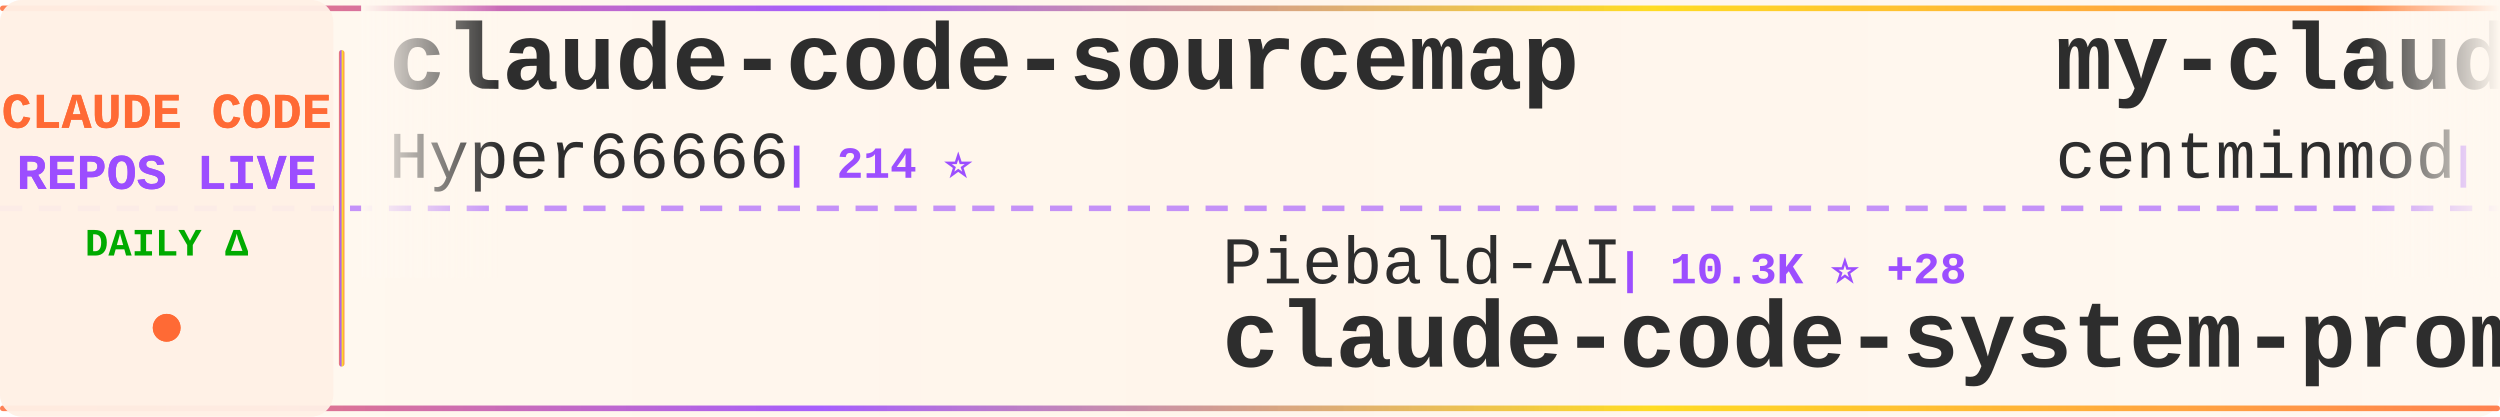
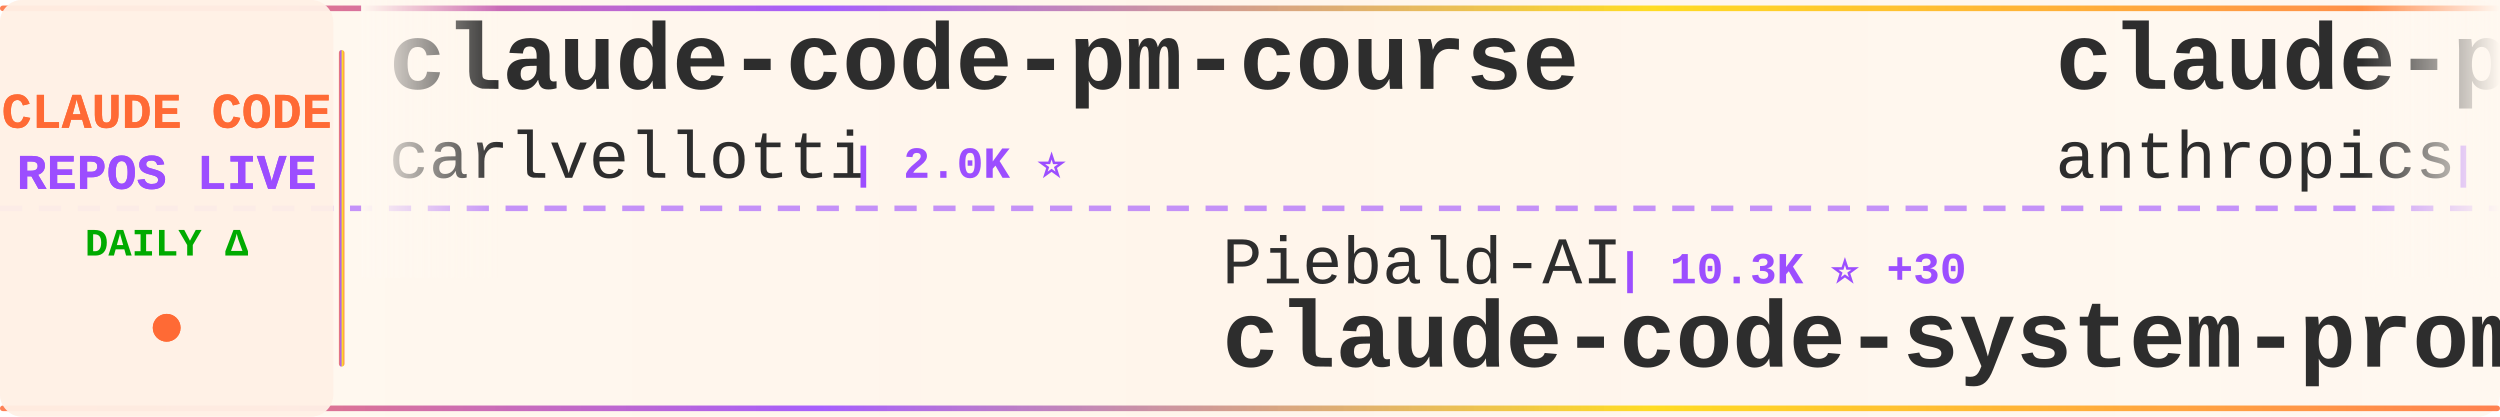
<svg xmlns="http://www.w3.org/2000/svg" width="900" height="150">
  <defs>
    <linearGradient id="tickerBg" x1="0%" y1="0%" x2="100%" y2="0%">
      <stop offset="0%" style="stop-color:#fff8f0;stop-opacity:0.98" />
      <stop offset="50%" style="stop-color:#fff5eb;stop-opacity:1" />
      <stop offset="100%" style="stop-color:#fff8f0;stop-opacity:0.98" />
    </linearGradient>
    <linearGradient id="borderGrad" x1="0%" y1="0%" x2="100%" y2="0%">
      <stop offset="0%" style="stop-color:#FF6B35;stop-opacity:0.85">
        <animate attributeName="stop-opacity" values="0.85;1;0.85" dur="2s" repeatCount="indefinite" />
      </stop>
      <stop offset="33%" style="stop-color:#9C4EFF;stop-opacity:0.9">
        <animate attributeName="stop-opacity" values="0.9;1;0.9" dur="2.2s" repeatCount="indefinite" />
      </stop>
      <stop offset="66%" style="stop-color:#FFD700;stop-opacity:0.85">
        <animate attributeName="stop-opacity" values="0.85;1;0.85" dur="1.8s" repeatCount="indefinite" />
      </stop>
      <stop offset="100%" style="stop-color:#FF6B35;stop-opacity:0.85">
        <animate attributeName="stop-opacity" values="0.85;1;0.85" dur="2s" repeatCount="indefinite" />
      </stop>
    </linearGradient>
    <filter id="textGlow">
      <feGaussianBlur stdDeviation="0.15" result="coloredBlur" />
      <feMerge>
        <feMergeNode in="coloredBlur" />
        <feMergeNode in="SourceGraphic" />
      </feMerge>
    </filter>
    <filter id="metricGlow">
      <feGaussianBlur stdDeviation="0.2" result="coloredBlur" />
      <feMerge>
        <feMergeNode in="coloredBlur" />
        <feMergeNode in="SourceGraphic" />
      </feMerge>
    </filter>
    <linearGradient id="leftFade" x1="0%" y1="0%" x2="100%" y2="0%">
      <stop offset="0%" style="stop-color:#fff8f0;stop-opacity:1" />
      <stop offset="100%" style="stop-color:#fff8f0;stop-opacity:0" />
    </linearGradient>
    <linearGradient id="rightFade" x1="0%" y1="0%" x2="100%" y2="0%">
      <stop offset="0%" style="stop-color:#fff8f0;stop-opacity:0" />
      <stop offset="100%" style="stop-color:#fff8f0;stop-opacity:1" />
    </linearGradient>
  </defs>
  <rect width="900" height="150" fill="url(#tickerBg)" rx="8" />
  <rect x="0" y="2" width="900" height="2" fill="url(#borderGrad)" rx="1" />
  <rect x="0" y="146" width="900" height="2" fill="url(#borderGrad)" rx="1" />
  <line x1="0" y1="75" x2="900" y2="75" stroke="#9C4EFF" stroke-width="2" stroke-dasharray="8 6" opacity="0.6" />
  <rect x="0" y="0" width="120" height="150" fill="#fff0e6" opacity="0.95" rx="8" />
  <text x="60" y="46" font-family="'Courier New', monospace" font-size="18" font-weight="bold" fill="#FF6B35" text-anchor="middle" filter="url(#textGlow)">
    CLAUDE CODE
  </text>
  <text x="60" y="68" font-family="'Courier New', monospace" font-size="18" font-weight="bold" fill="#9C4EFF" text-anchor="middle" filter="url(#textGlow)">
    REPOS LIVE
  </text>
  <text x="60" y="92" font-family="'Courier New', monospace" font-size="14" font-weight="bold" fill="#00aa00" text-anchor="middle">
    DAILY Δ
  </text>
  <circle cx="60" cy="118" r="5" fill="#FF6B35" filter="url(#metricGlow)">
    <animate attributeName="r" values="4;6;4" dur="1.5s" repeatCount="indefinite" />
    <animate attributeName="opacity" values="0.6;1;0.6" dur="1.5s" repeatCount="indefinite" />
  </circle>
  <rect x="122" y="18" width="2" height="114" fill="url(#borderGrad)" rx="1" />
  <clipPath id="tickerClip">
    <rect x="130" y="0" width="770" height="150" />
  </clipPath>
  <g clip-path="url(#tickerClip)">
    <g id="tickerItems">
      <animateTransform attributeName="transform" attributeType="XML" type="translate" from="0 0" to="-3000 0" dur="54s" repeatCount="indefinite" />
      <g transform="translate(0, 0)">
-         <text x="140" y="32" font-family="'Courier New', monospace" font-size="34" font-weight="bold" fill="#2d2d2d">claude-code-sourcemap</text>
-         <text x="140" y="64" font-family="'Courier New', monospace" font-size="24" font-weight="normal" fill="#2d2d2d" opacity="1.0">Hyper66666</text>
-         <text x="282" y="64" font-family="'Courier New', monospace" font-size="16" font-weight="bold" fill="#9C4EFF"> | 214 ⭐</text>
+         <text x="140" y="32" font-family="'Courier New', monospace" font-size="34" font-weight="bold" fill="#2d2d2d">claude-code-pm-course</text>
+         <text x="140" y="64" font-family="'Courier New', monospace" font-size="24" font-weight="normal" fill="#2d2d2d" opacity="1.0">carlvellotti</text>
+         <text x="306" y="64" font-family="'Courier New', monospace" font-size="16" font-weight="bold" fill="#9C4EFF"> | 2.0K ⭐</text>
      </g>
      <g transform="translate(300, 0)">
        <text x="140" y="102" font-family="'Courier New', monospace" font-size="24" font-weight="normal" fill="#2d2d2d" opacity="1.0">Piebald-AI</text>
-         <text x="282" y="102" font-family="'Courier New', monospace" font-size="16" font-weight="bold" fill="#9C4EFF"> | 10.3K ⭐ +28</text>
+         <text x="282" y="102" font-family="'Courier New', monospace" font-size="16" font-weight="bold" fill="#9C4EFF"> | 10.3K ⭐ +30</text>
        <text x="140" y="132" font-family="'Courier New', monospace" font-size="34" font-weight="bold" fill="#2d2d2d">claude-code-system-promp...</text>
      </g>
      <g transform="translate(600, 0)">
-         <text x="140" y="32" font-family="'Courier New', monospace" font-size="34" font-weight="bold" fill="#2d2d2d">my-claude-code-setup</text>
-         <text x="140" y="64" font-family="'Courier New', monospace" font-size="24" font-weight="normal" fill="#2d2d2d" opacity="1.0">centminmod</text>
-         <text x="282" y="64" font-family="'Courier New', monospace" font-size="16" font-weight="bold" fill="#9C4EFF"> | 2.3K ⭐ +8</text>
+         <text x="140" y="32" font-family="'Courier New', monospace" font-size="34" font-weight="bold" fill="#2d2d2d">claude-plugins-official</text>
+         <text x="140" y="64" font-family="'Courier New', monospace" font-size="24" font-weight="normal" fill="#2d2d2d" opacity="1.0">anthropics</text>
+         <text x="282" y="64" font-family="'Courier New', monospace" font-size="16" font-weight="bold" fill="#9C4EFF"> | 20.4K ⭐ +650</text>
      </g>
      <g transform="translate(900, 0)">
-         <text x="140" y="102" font-family="'Courier New', monospace" font-size="24" font-weight="normal" fill="#2d2d2d" opacity="1.0">VoltAgent</text>
-         <text x="270" y="102" font-family="'Courier New', monospace" font-size="16" font-weight="bold" fill="#9C4EFF"> | 20.2K ⭐ +74</text>
-         <text x="140" y="132" font-family="'Courier New', monospace" font-size="34" font-weight="bold" fill="#2d2d2d">awesome-claude-code-suba...</text>
+         <text x="140" y="102" font-family="'Courier New', monospace" font-size="24" font-weight="normal" fill="#2d2d2d" opacity="1.0">guanshan</text>
+         <text x="258" y="102" font-family="'Courier New', monospace" font-size="16" font-weight="bold" fill="#9C4EFF"> | 59 ⭐</text>
+         <text x="140" y="132" font-family="'Courier New', monospace" font-size="34" font-weight="bold" fill="#2d2d2d">ClaudeCode</text>
      </g>
      <g transform="translate(1200, 0)">
-         <text x="140" y="32" font-family="'Courier New', monospace" font-size="34" font-weight="bold" fill="#2d2d2d">Claude-Code-Game-Studios</text>
-         <text x="140" y="64" font-family="'Courier New', monospace" font-size="24" font-weight="normal" fill="#2d2d2d" opacity="1.0">Donchitos</text>
-         <text x="270" y="64" font-family="'Courier New', monospace" font-size="16" font-weight="bold" fill="#9C4EFF"> | 19.3K ⭐ +171</text>
+         <text x="140" y="32" font-family="'Courier New', monospace" font-size="34" font-weight="bold" fill="#2d2d2d">claude-code</text>
+         <text x="140" y="64" font-family="'Courier New', monospace" font-size="24" font-weight="normal" fill="#2d2d2d" opacity="1.0">freestylefly</text>
+         <text x="306" y="64" font-family="'Courier New', monospace" font-size="16" font-weight="bold" fill="#9C4EFF"> | 125 ⭐</text>
      </g>
      <g transform="translate(1500, 0)">
-         <text x="140" y="102" font-family="'Courier New', monospace" font-size="24" font-weight="normal" fill="#2d2d2d" opacity="1.0">repowise-dev</text>
-         <text x="306" y="102" font-family="'Courier New', monospace" font-size="16" font-weight="bold" fill="#9C4EFF"> | 1.0K ⭐ +1</text>
-         <text x="140" y="132" font-family="'Courier New', monospace" font-size="34" font-weight="bold" fill="#2d2d2d">claude-code-prompts</text>
+         <text x="140" y="102" font-family="'Courier New', monospace" font-size="24" font-weight="normal" fill="#2d2d2d" opacity="1.0">anthropics</text>
+         <text x="282" y="102" font-family="'Courier New', monospace" font-size="16" font-weight="bold" fill="#9C4EFF"> | 137.8K ⭐ +602</text>
+         <text x="140" y="132" font-family="'Courier New', monospace" font-size="34" font-weight="bold" fill="#2d2d2d">skills</text>
      </g>
      <g transform="translate(1800, 0)">
-         <text x="140" y="32" font-family="'Courier New', monospace" font-size="34" font-weight="bold" fill="#2d2d2d">claude-code</text>
-         <text x="140" y="64" font-family="'Courier New', monospace" font-size="24" font-weight="normal" fill="#2d2d2d" opacity="1.0">Onewon</text>
-         <text x="234" y="64" font-family="'Courier New', monospace" font-size="16" font-weight="bold" fill="#9C4EFF"> | 180 ⭐</text>
+         <text x="140" y="32" font-family="'Courier New', monospace" font-size="34" font-weight="bold" fill="#2d2d2d">Claude-Code-Source-Study</text>
+         <text x="140" y="64" font-family="'Courier New', monospace" font-size="24" font-weight="normal" fill="#2d2d2d" opacity="1.0">luyao618</text>
+         <text x="258" y="64" font-family="'Courier New', monospace" font-size="16" font-weight="bold" fill="#9C4EFF"> | 1.4K ⭐ +7</text>
      </g>
      <g transform="translate(2100, 0)">
-         <text x="140" y="102" font-family="'Courier New', monospace" font-size="24" font-weight="normal" fill="#2d2d2d" opacity="1.0">isboyjc</text>
-         <text x="246" y="102" font-family="'Courier New', monospace" font-size="16" font-weight="bold" fill="#9C4EFF"> | 156 ⭐</text>
+         <text x="140" y="102" font-family="'Courier New', monospace" font-size="24" font-weight="normal" fill="#2d2d2d" opacity="1.0">FlorianBruniaux</text>
+         <text x="342" y="102" font-family="'Courier New', monospace" font-size="16" font-weight="bold" fill="#9C4EFF"> | 4.4K ⭐ +18</text>
+         <text x="140" y="132" font-family="'Courier New', monospace" font-size="34" font-weight="bold" fill="#2d2d2d">claude-code-ultimate-gui...</text>
+       </g>
+       <g transform="translate(2400, 0)">
+         <text x="140" y="32" font-family="'Courier New', monospace" font-size="34" font-weight="bold" fill="#2d2d2d">claude-code</text>
+         <text x="140" y="64" font-family="'Courier New', monospace" font-size="24" font-weight="normal" fill="#2d2d2d" opacity="1.0">tanbiralam</text>
+         <text x="282" y="64" font-family="'Courier New', monospace" font-size="16" font-weight="bold" fill="#9C4EFF"> | 1.7K ⭐ +7</text>
+       </g>
+       <g transform="translate(2700, 0)">
+         <text x="140" y="102" font-family="'Courier New', monospace" font-size="24" font-weight="normal" fill="#2d2d2d" opacity="1.0">alex000kim</text>
+         <text x="282" y="102" font-family="'Courier New', monospace" font-size="16" font-weight="bold" fill="#9C4EFF"> | 227 ⭐</text>
        <text x="140" y="132" font-family="'Courier New', monospace" font-size="34" font-weight="bold" fill="#2d2d2d">claude-code</text>
      </g>
-       <g transform="translate(2400, 0)">
-         <text x="140" y="32" font-family="'Courier New', monospace" font-size="34" font-weight="bold" fill="#2d2d2d">claude-code-rust</text>
-         <text x="140" y="64" font-family="'Courier New', monospace" font-size="24" font-weight="normal" fill="#2d2d2d" opacity="1.0">lorryjovens-hub</text>
-         <text x="342" y="64" font-family="'Courier New', monospace" font-size="16" font-weight="bold" fill="#9C4EFF"> | 1.6K ⭐</text>
-       </g>
-       <g transform="translate(2700, 0)">
-         <text x="140" y="102" font-family="'Courier New', monospace" font-size="24" font-weight="normal" fill="#2d2d2d" opacity="1.0">fuergaosi233</text>
-         <text x="306" y="102" font-family="'Courier New', monospace" font-size="16" font-weight="bold" fill="#9C4EFF"> | 2.6K ⭐ +6</text>
-         <text x="140" y="132" font-family="'Courier New', monospace" font-size="34" font-weight="bold" fill="#2d2d2d">claude-code-proxy</text>
-       </g>
      <g transform="translate(3000, 0)">
-         <text x="140" y="32" font-family="'Courier New', monospace" font-size="34" font-weight="bold" fill="#2d2d2d">claude-code-sourcemap</text>
-         <text x="140" y="64" font-family="'Courier New', monospace" font-size="24" font-weight="normal" fill="#2d2d2d" opacity="1.0">Hyper66666</text>
-         <text x="282" y="64" font-family="'Courier New', monospace" font-size="16" font-weight="bold" fill="#9C4EFF"> | 214 ⭐</text>
+         <text x="140" y="32" font-family="'Courier New', monospace" font-size="34" font-weight="bold" fill="#2d2d2d">claude-code-pm-course</text>
+         <text x="140" y="64" font-family="'Courier New', monospace" font-size="24" font-weight="normal" fill="#2d2d2d" opacity="1.0">carlvellotti</text>
+         <text x="306" y="64" font-family="'Courier New', monospace" font-size="16" font-weight="bold" fill="#9C4EFF"> | 2.0K ⭐</text>
      </g>
      <g transform="translate(3300, 0)">
        <text x="140" y="102" font-family="'Courier New', monospace" font-size="24" font-weight="normal" fill="#2d2d2d" opacity="1.0">Piebald-AI</text>
-         <text x="282" y="102" font-family="'Courier New', monospace" font-size="16" font-weight="bold" fill="#9C4EFF"> | 10.3K ⭐ +28</text>
+         <text x="282" y="102" font-family="'Courier New', monospace" font-size="16" font-weight="bold" fill="#9C4EFF"> | 10.3K ⭐ +30</text>
        <text x="140" y="132" font-family="'Courier New', monospace" font-size="34" font-weight="bold" fill="#2d2d2d">claude-code-system-promp...</text>
      </g>
      <g transform="translate(3600, 0)">
-         <text x="140" y="32" font-family="'Courier New', monospace" font-size="34" font-weight="bold" fill="#2d2d2d">my-claude-code-setup</text>
-         <text x="140" y="64" font-family="'Courier New', monospace" font-size="24" font-weight="normal" fill="#2d2d2d" opacity="1.0">centminmod</text>
-         <text x="282" y="64" font-family="'Courier New', monospace" font-size="16" font-weight="bold" fill="#9C4EFF"> | 2.3K ⭐ +8</text>
+         <text x="140" y="32" font-family="'Courier New', monospace" font-size="34" font-weight="bold" fill="#2d2d2d">claude-plugins-official</text>
+         <text x="140" y="64" font-family="'Courier New', monospace" font-size="24" font-weight="normal" fill="#2d2d2d" opacity="1.0">anthropics</text>
+         <text x="282" y="64" font-family="'Courier New', monospace" font-size="16" font-weight="bold" fill="#9C4EFF"> | 20.4K ⭐ +650</text>
      </g>
      <g transform="translate(3900, 0)">
-         <text x="140" y="102" font-family="'Courier New', monospace" font-size="24" font-weight="normal" fill="#2d2d2d" opacity="1.0">VoltAgent</text>
-         <text x="270" y="102" font-family="'Courier New', monospace" font-size="16" font-weight="bold" fill="#9C4EFF"> | 20.2K ⭐ +74</text>
-         <text x="140" y="132" font-family="'Courier New', monospace" font-size="34" font-weight="bold" fill="#2d2d2d">awesome-claude-code-suba...</text>
+         <text x="140" y="102" font-family="'Courier New', monospace" font-size="24" font-weight="normal" fill="#2d2d2d" opacity="1.0">guanshan</text>
+         <text x="258" y="102" font-family="'Courier New', monospace" font-size="16" font-weight="bold" fill="#9C4EFF"> | 59 ⭐</text>
+         <text x="140" y="132" font-family="'Courier New', monospace" font-size="34" font-weight="bold" fill="#2d2d2d">ClaudeCode</text>
      </g>
    </g>
  </g>
  <rect x="130" y="0" width="50" height="100" fill="url(#leftFade)" />
  <rect x="850" y="0" width="50" height="100" fill="url(#rightFade)" />
</svg>
